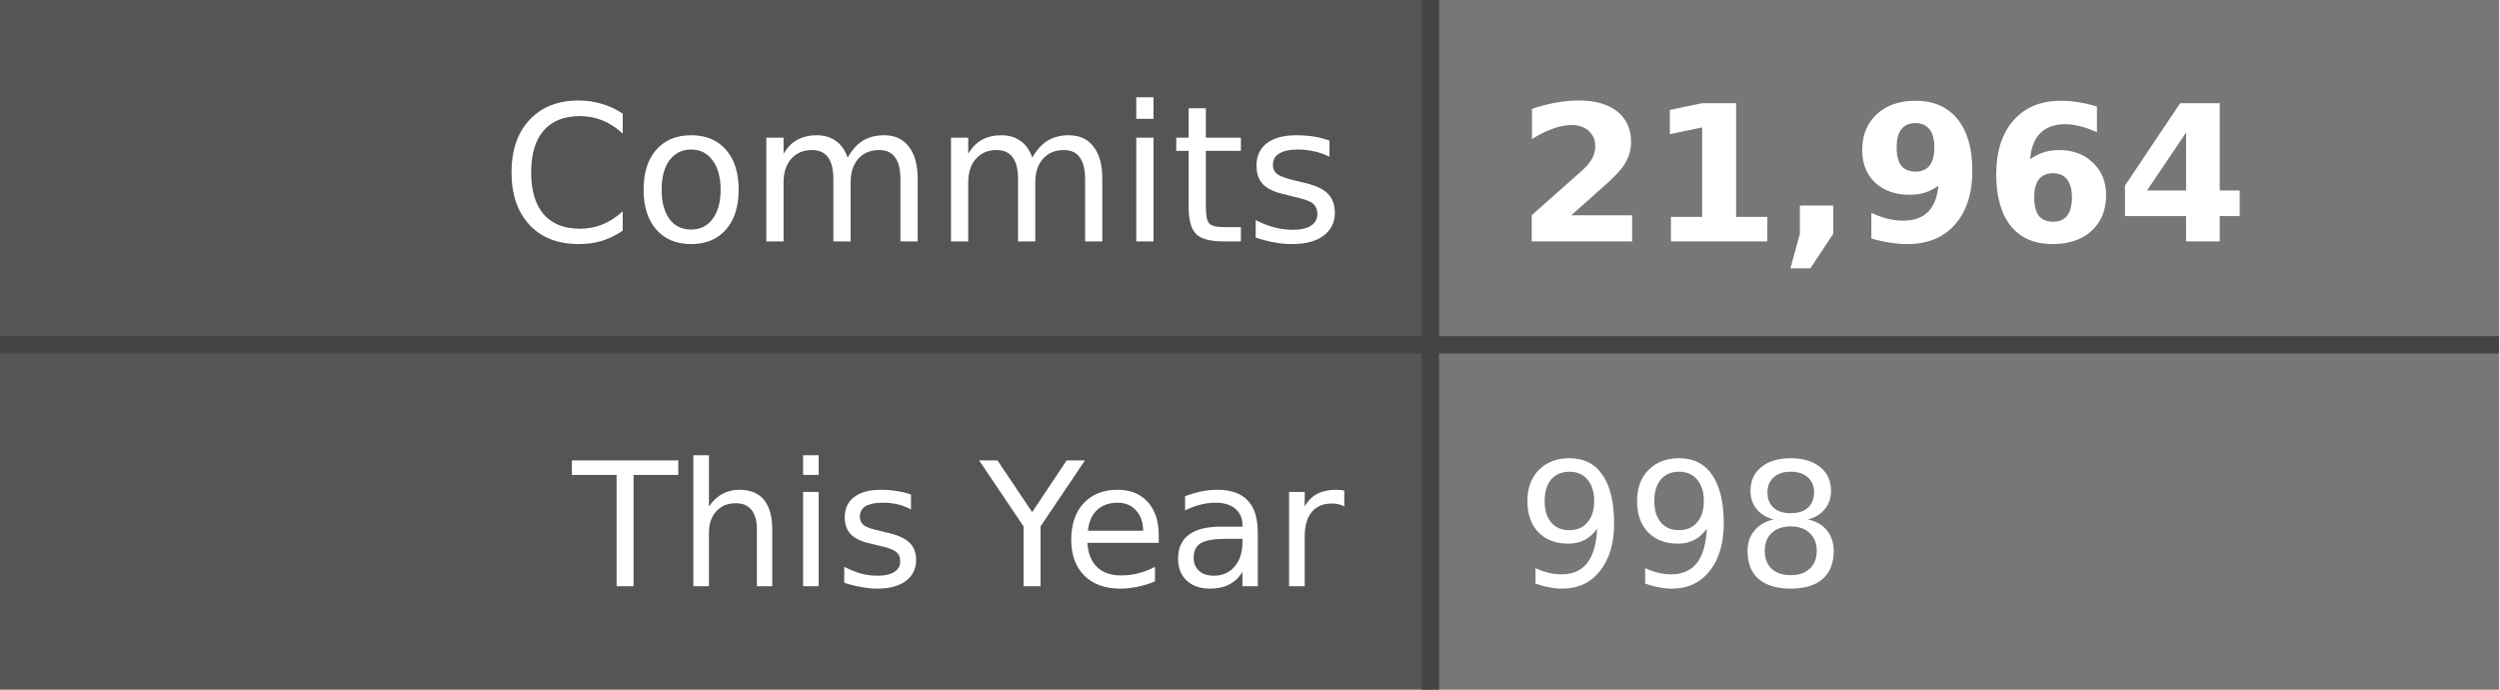
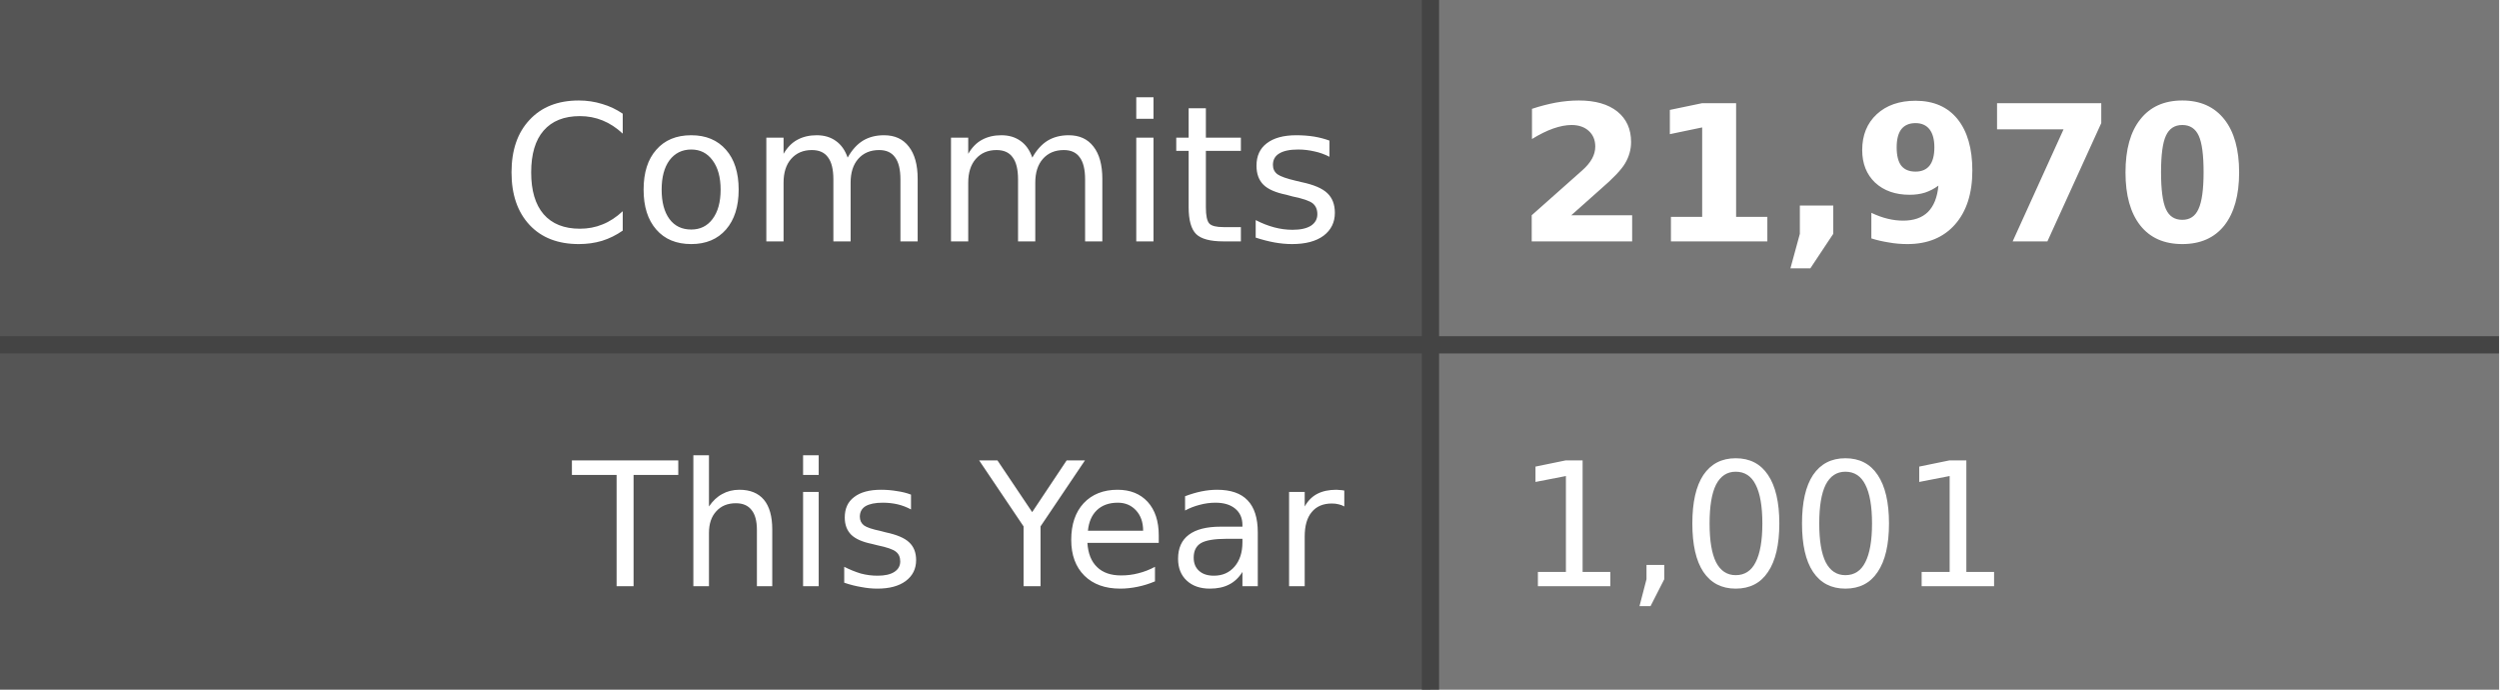
- <svg xmlns="http://www.w3.org/2000/svg" width="145" height="40" role="img" aria-label="Commits: 21,964, This Year: 998">
+ <svg xmlns="http://www.w3.org/2000/svg" width="145" height="40" role="img" aria-label="Commits: 21,970, This Year: 1,001">
  <style>
    .label-bg { fill: #555; }
    .value-bg { fill: #777; }
    .label-text { fill: #fff; }
    .value-text { fill: #fff; }
    .divider { stroke: #444; }
    
    @media (prefers-color-scheme: dark) {
      .label-bg { fill: #2d333b; }
      .value-bg { fill: #444c56; }
      .label-text { fill: #adbac7; }
      .value-text { fill: #cdd9e5; }
      .divider { stroke: #545d68; }
    }
    
    @media (prefers-color-scheme: light) {
      .label-bg { fill: #e1e4e8; }
      .value-bg { fill: #fafbfc; }
      .label-text { fill: #24292e; }
      .value-text { fill: #24292e; }
      .divider { stroke: #d1d5da; }
    }
  </style>
  <rect class="label-bg" width="83" height="20" x="0" y="0" />
  <rect class="value-bg" width="62" height="20" x="83" y="0" />
  <rect class="label-bg" width="83" height="20" x="0" y="20" />
  <rect class="value-bg" width="62" height="20" x="83" y="20" />
  <line class="divider" x1="0" y1="20" x2="145" y2="20" stroke-width="1" />
  <line class="divider" x1="83" y1="0" x2="83" y2="40" stroke-width="1" />
  <g font-family="Verdana,Geneva,DejaVu Sans,sans-serif" text-rendering="geometricPrecision" font-size="11">
    <text class="label-text" x="78" y="14" text-anchor="end">Commits</text>
-     <text class="value-text" x="88" y="14" text-anchor="start" font-weight="bold">21,964</text>
+     <text class="value-text" x="88" y="14" text-anchor="start" font-weight="bold">21,970</text>
    <text class="label-text" x="78" y="34" text-anchor="end" font-size="10">This Year</text>
-     <text class="value-text" x="88" y="34" text-anchor="start" font-size="10">998</text>
+     <text class="value-text" x="88" y="34" text-anchor="start" font-size="10">1,001</text>
  </g>
</svg>
